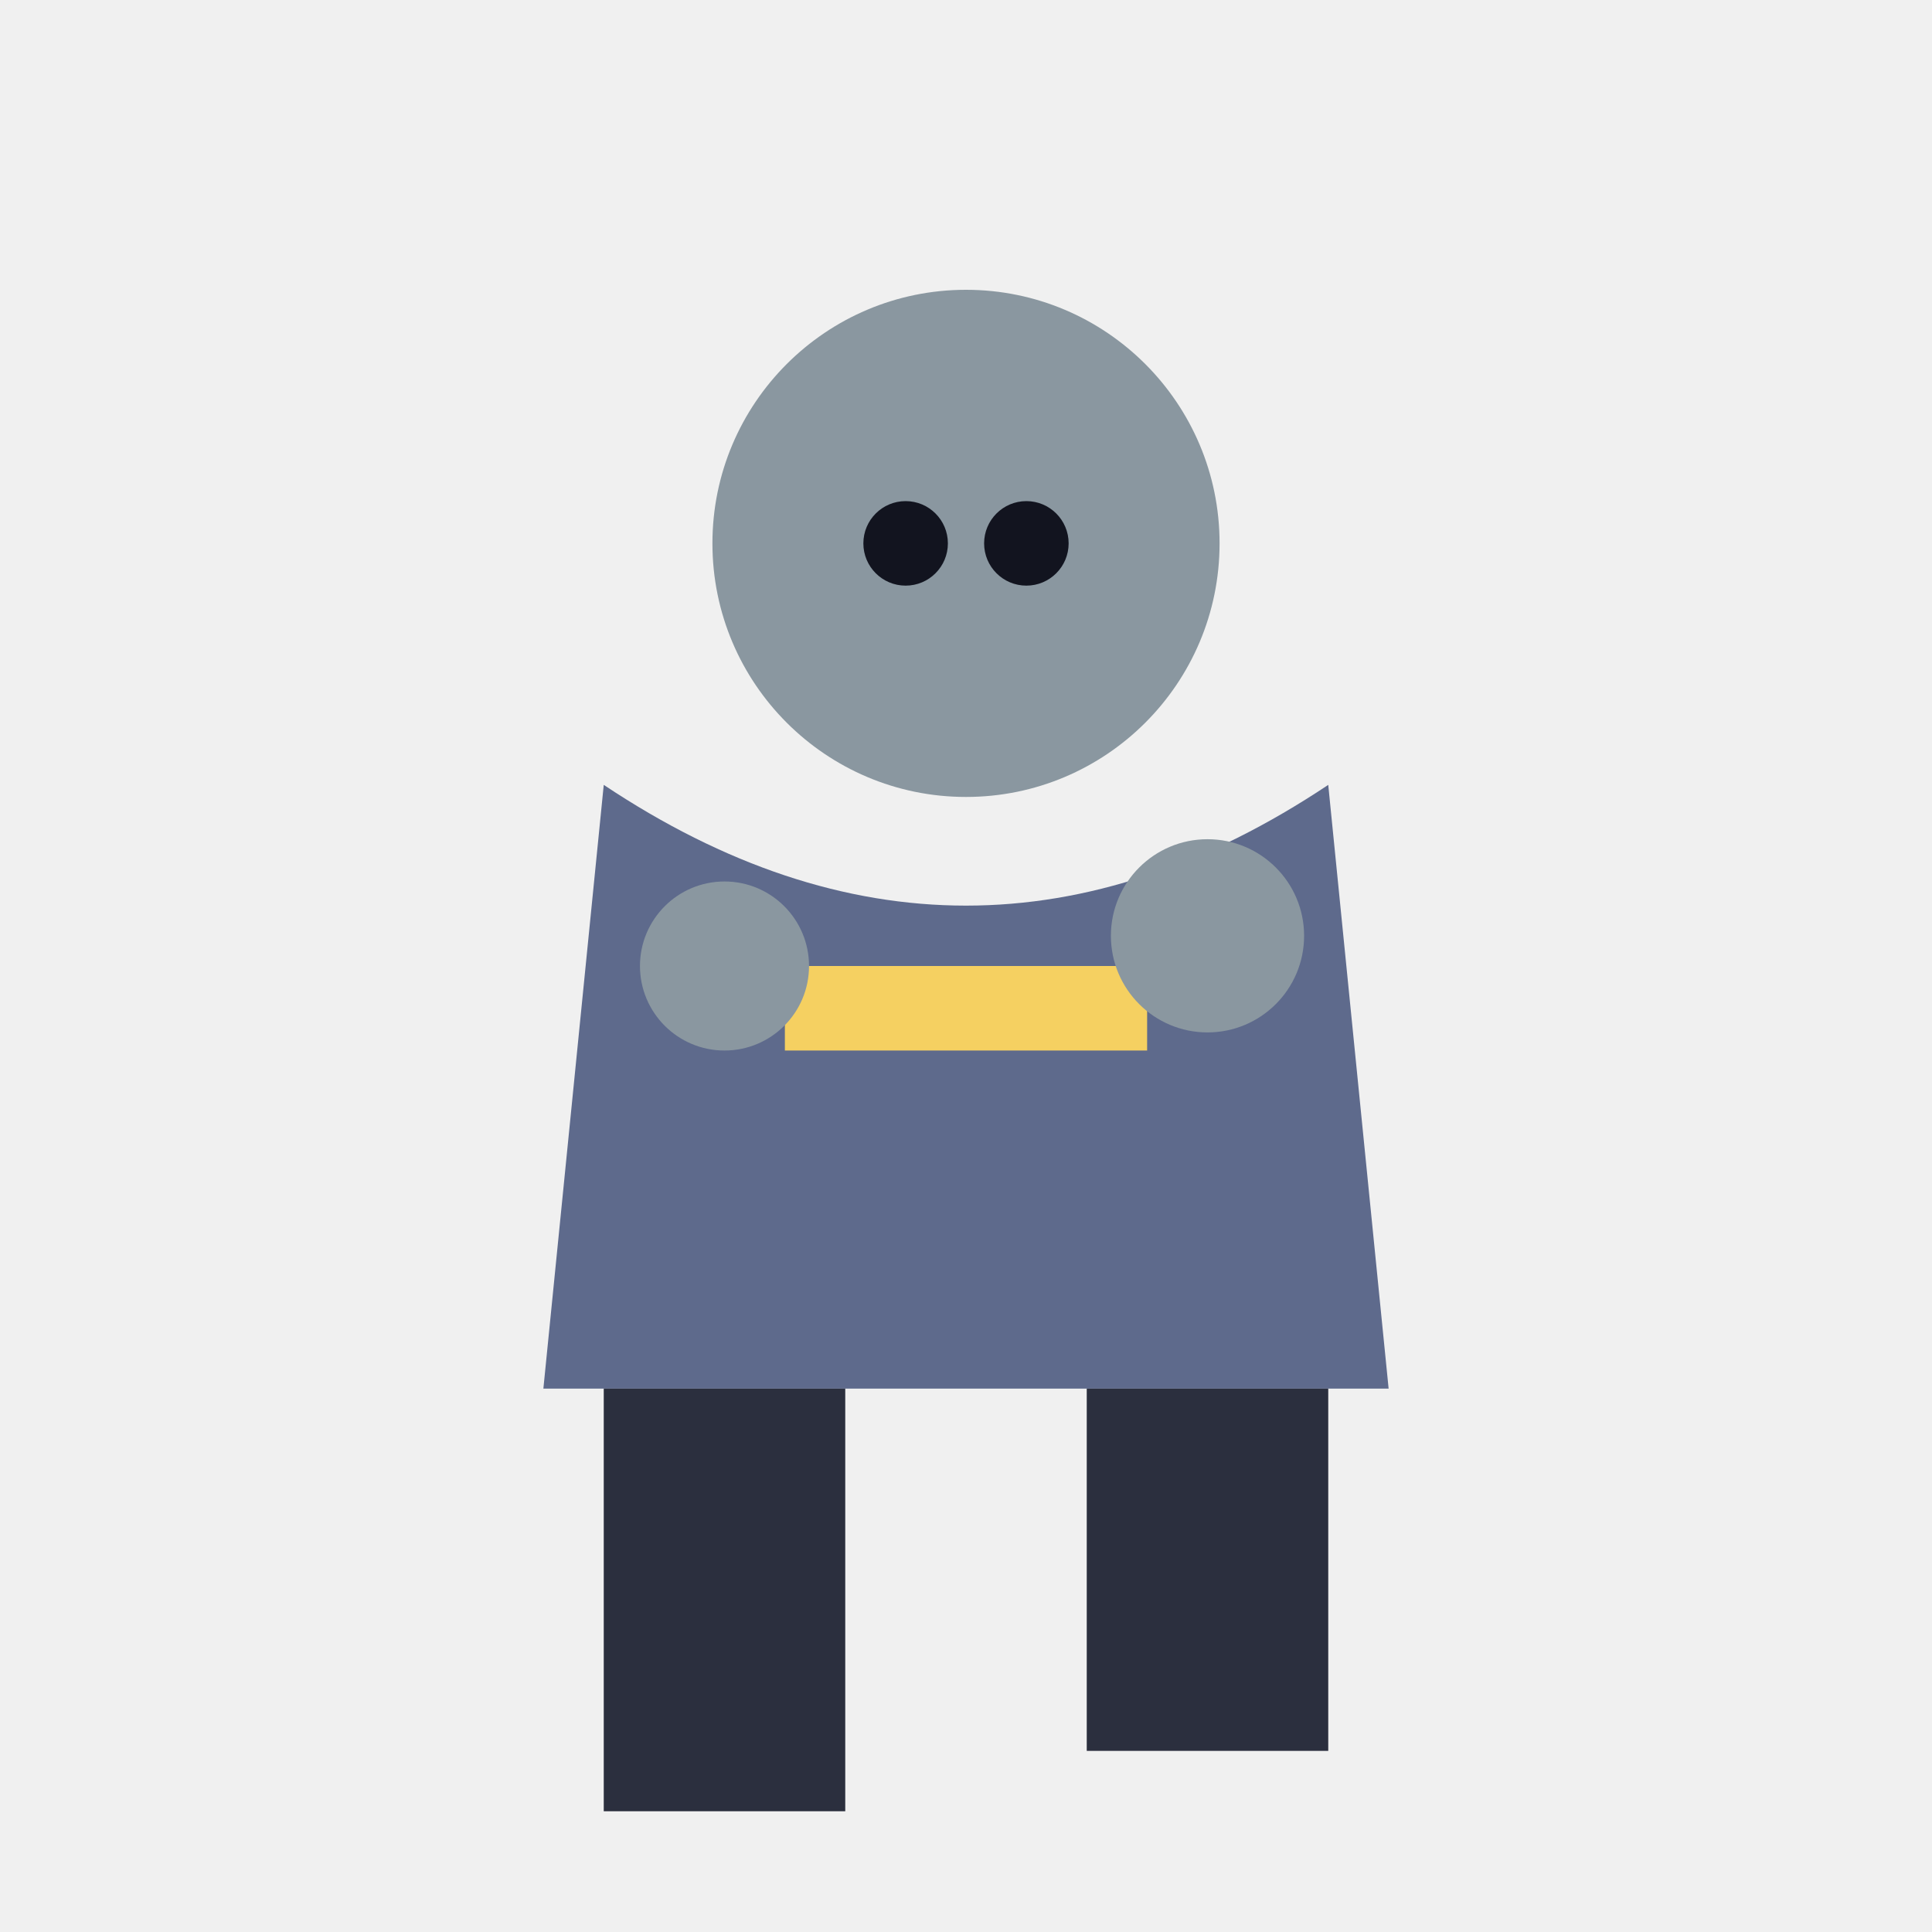
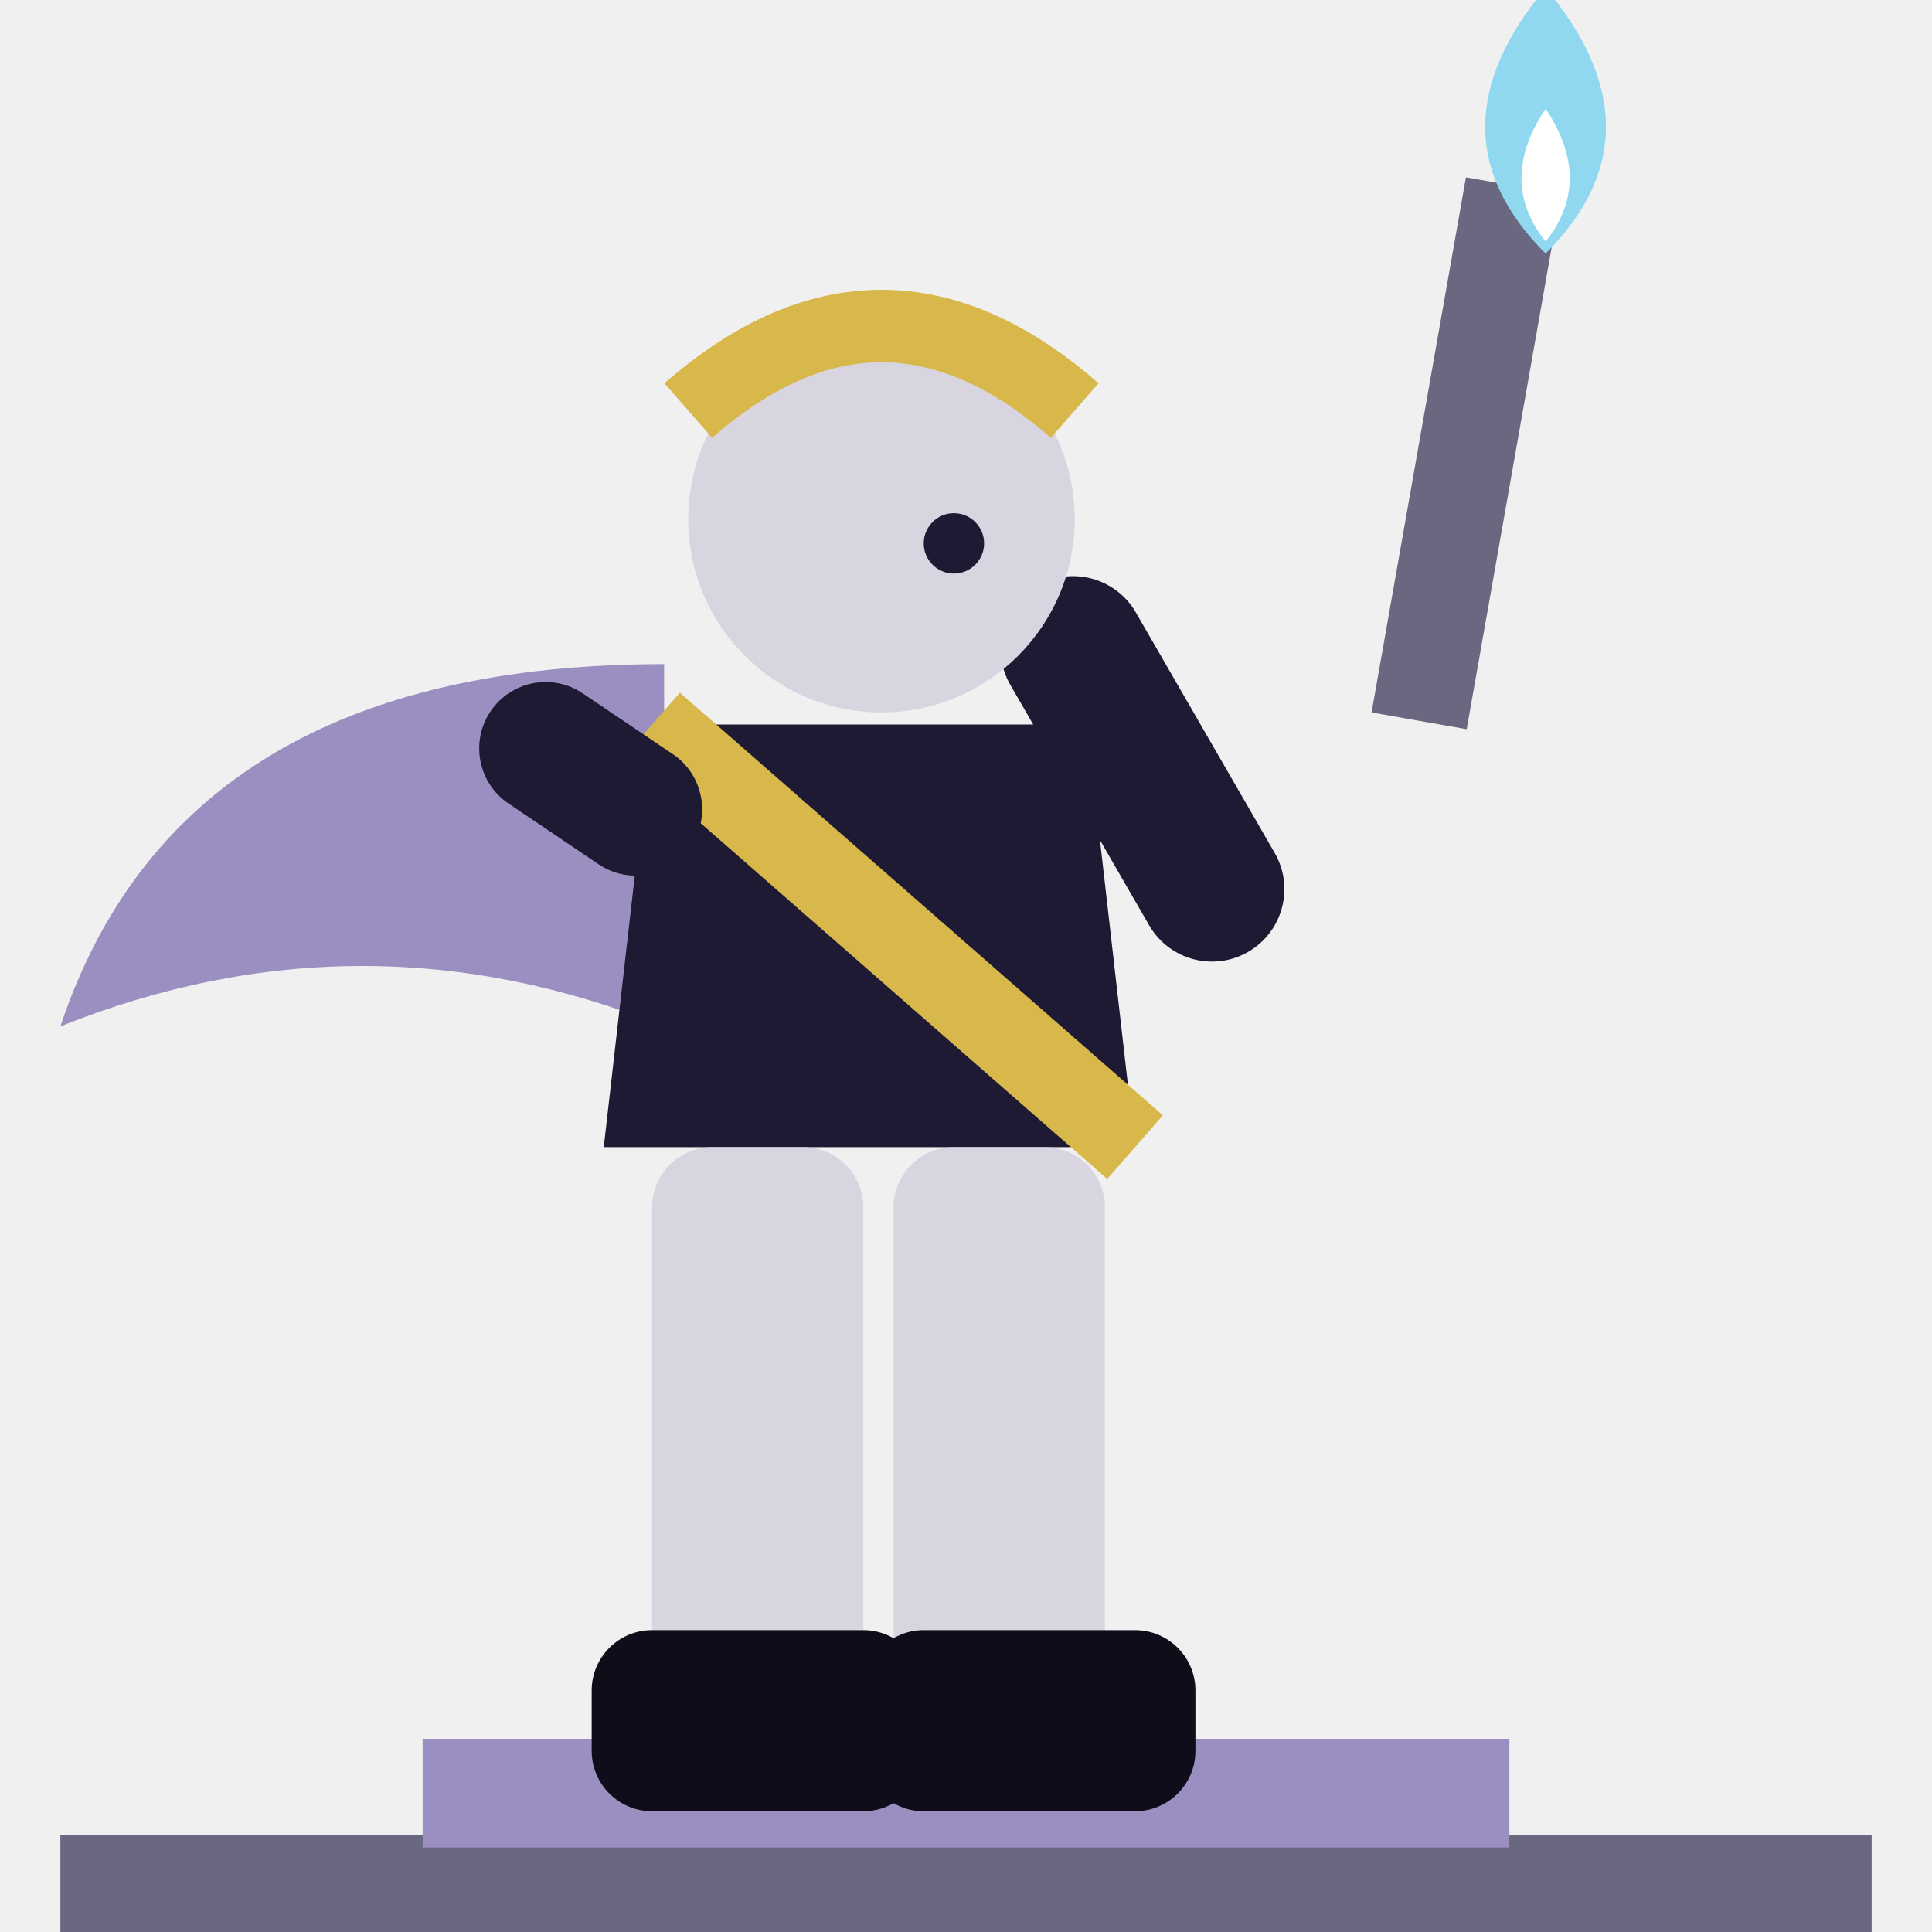
<svg xmlns="http://www.w3.org/2000/svg" viewBox="0 0 32 32">
-   <circle cx="16" cy="9" r="4.2" fill="#8A97A0" />
-   <circle cx="15" cy="9" r="0.7" fill="#12141f" />
-   <circle cx="17" cy="9" r="0.7" fill="#12141f" />
-   <path d="M10,13 L9,23 L23,23 L22,13 Q16,17 10,13 Z" fill="#5E6A8C" />
-   <rect x="13" y="16" width="6" height="1.4" fill="#F5D061" />
-   <circle cx="12" cy="16" r="1.4" fill="#8A97A0" />
-   <circle cx="20" cy="15.5" r="1.6" fill="#8A97A0" />
-   <rect x="10" y="23" width="4" height="7" fill="#2B2F3E" />
-   <rect x="18" y="23" width="4" height="6" fill="#2B2F3E" />
+   <rect x="1" y="30.4" width="30" height="1.8" fill="#6A6880" />
+   <rect x="7" y="28.8" width="18" height="1.8" fill="#9A8FC0" />
+   <rect x="23.4" y="3" width="1.6" height="9" fill="#6A6880" transform="rotate(10 24.2 8)" />
+   <path d="M25.6,-0.2 Q27.6,2.2 25.6,4.2 Q23.6,2.2 25.6,-0.2 Z" fill="#8FD8F0" />
+   <path d="M25.6,1.8 Q26.4,3 25.6,4.0 Q24.8,3 25.6,1.8 Z" fill="#FFFFFF" />
+   <rect x="19" y="9" width="2.4" height="7" rx="1.2" fill="#1E1A33" transform="rotate(-30 20 15)" />
+   <path d="M11,11 Q3,11 1,17 Q6,15 11,17 Z" fill="#9A8FC0" />
+   <circle cx="14.6" cy="8.6" r="3.2" fill="#D8D4E0" />
+   <path d="M11.4,6.8 Q14.6,4 17.8,6.8" stroke="#D8B84A" stroke-width="1.2" fill="none" />
+   <circle cx="15.8" cy="9" r="0.5" fill="#1E1A33" />
+   <path d="M10.8,12 H18 L18.8,19 H10 Z" fill="#1E1A33" />
+   <path d="M10.8,12 L18.8,19" stroke="#D8B84A" stroke-width="1.4" />
+   <rect x="7.6" y="12.6" width="4" height="2.2" rx="1.1" fill="#1E1A33" transform="rotate(34 11 13.6)" />
+   <rect x="10.8" y="19" width="3.5" height="10" rx="1" fill="#D8D4E0" />
+   <rect x="14.8" y="19" width="3.5" height="10" rx="1" fill="#D8D4E0" />
+   <rect x="9.8" y="27" width="5.5" height="3" rx="1" fill="#0F0D1A" />
+   <rect x="14.3" y="27" width="5.5" height="3" rx="1" fill="#0F0D1A" />
</svg>
